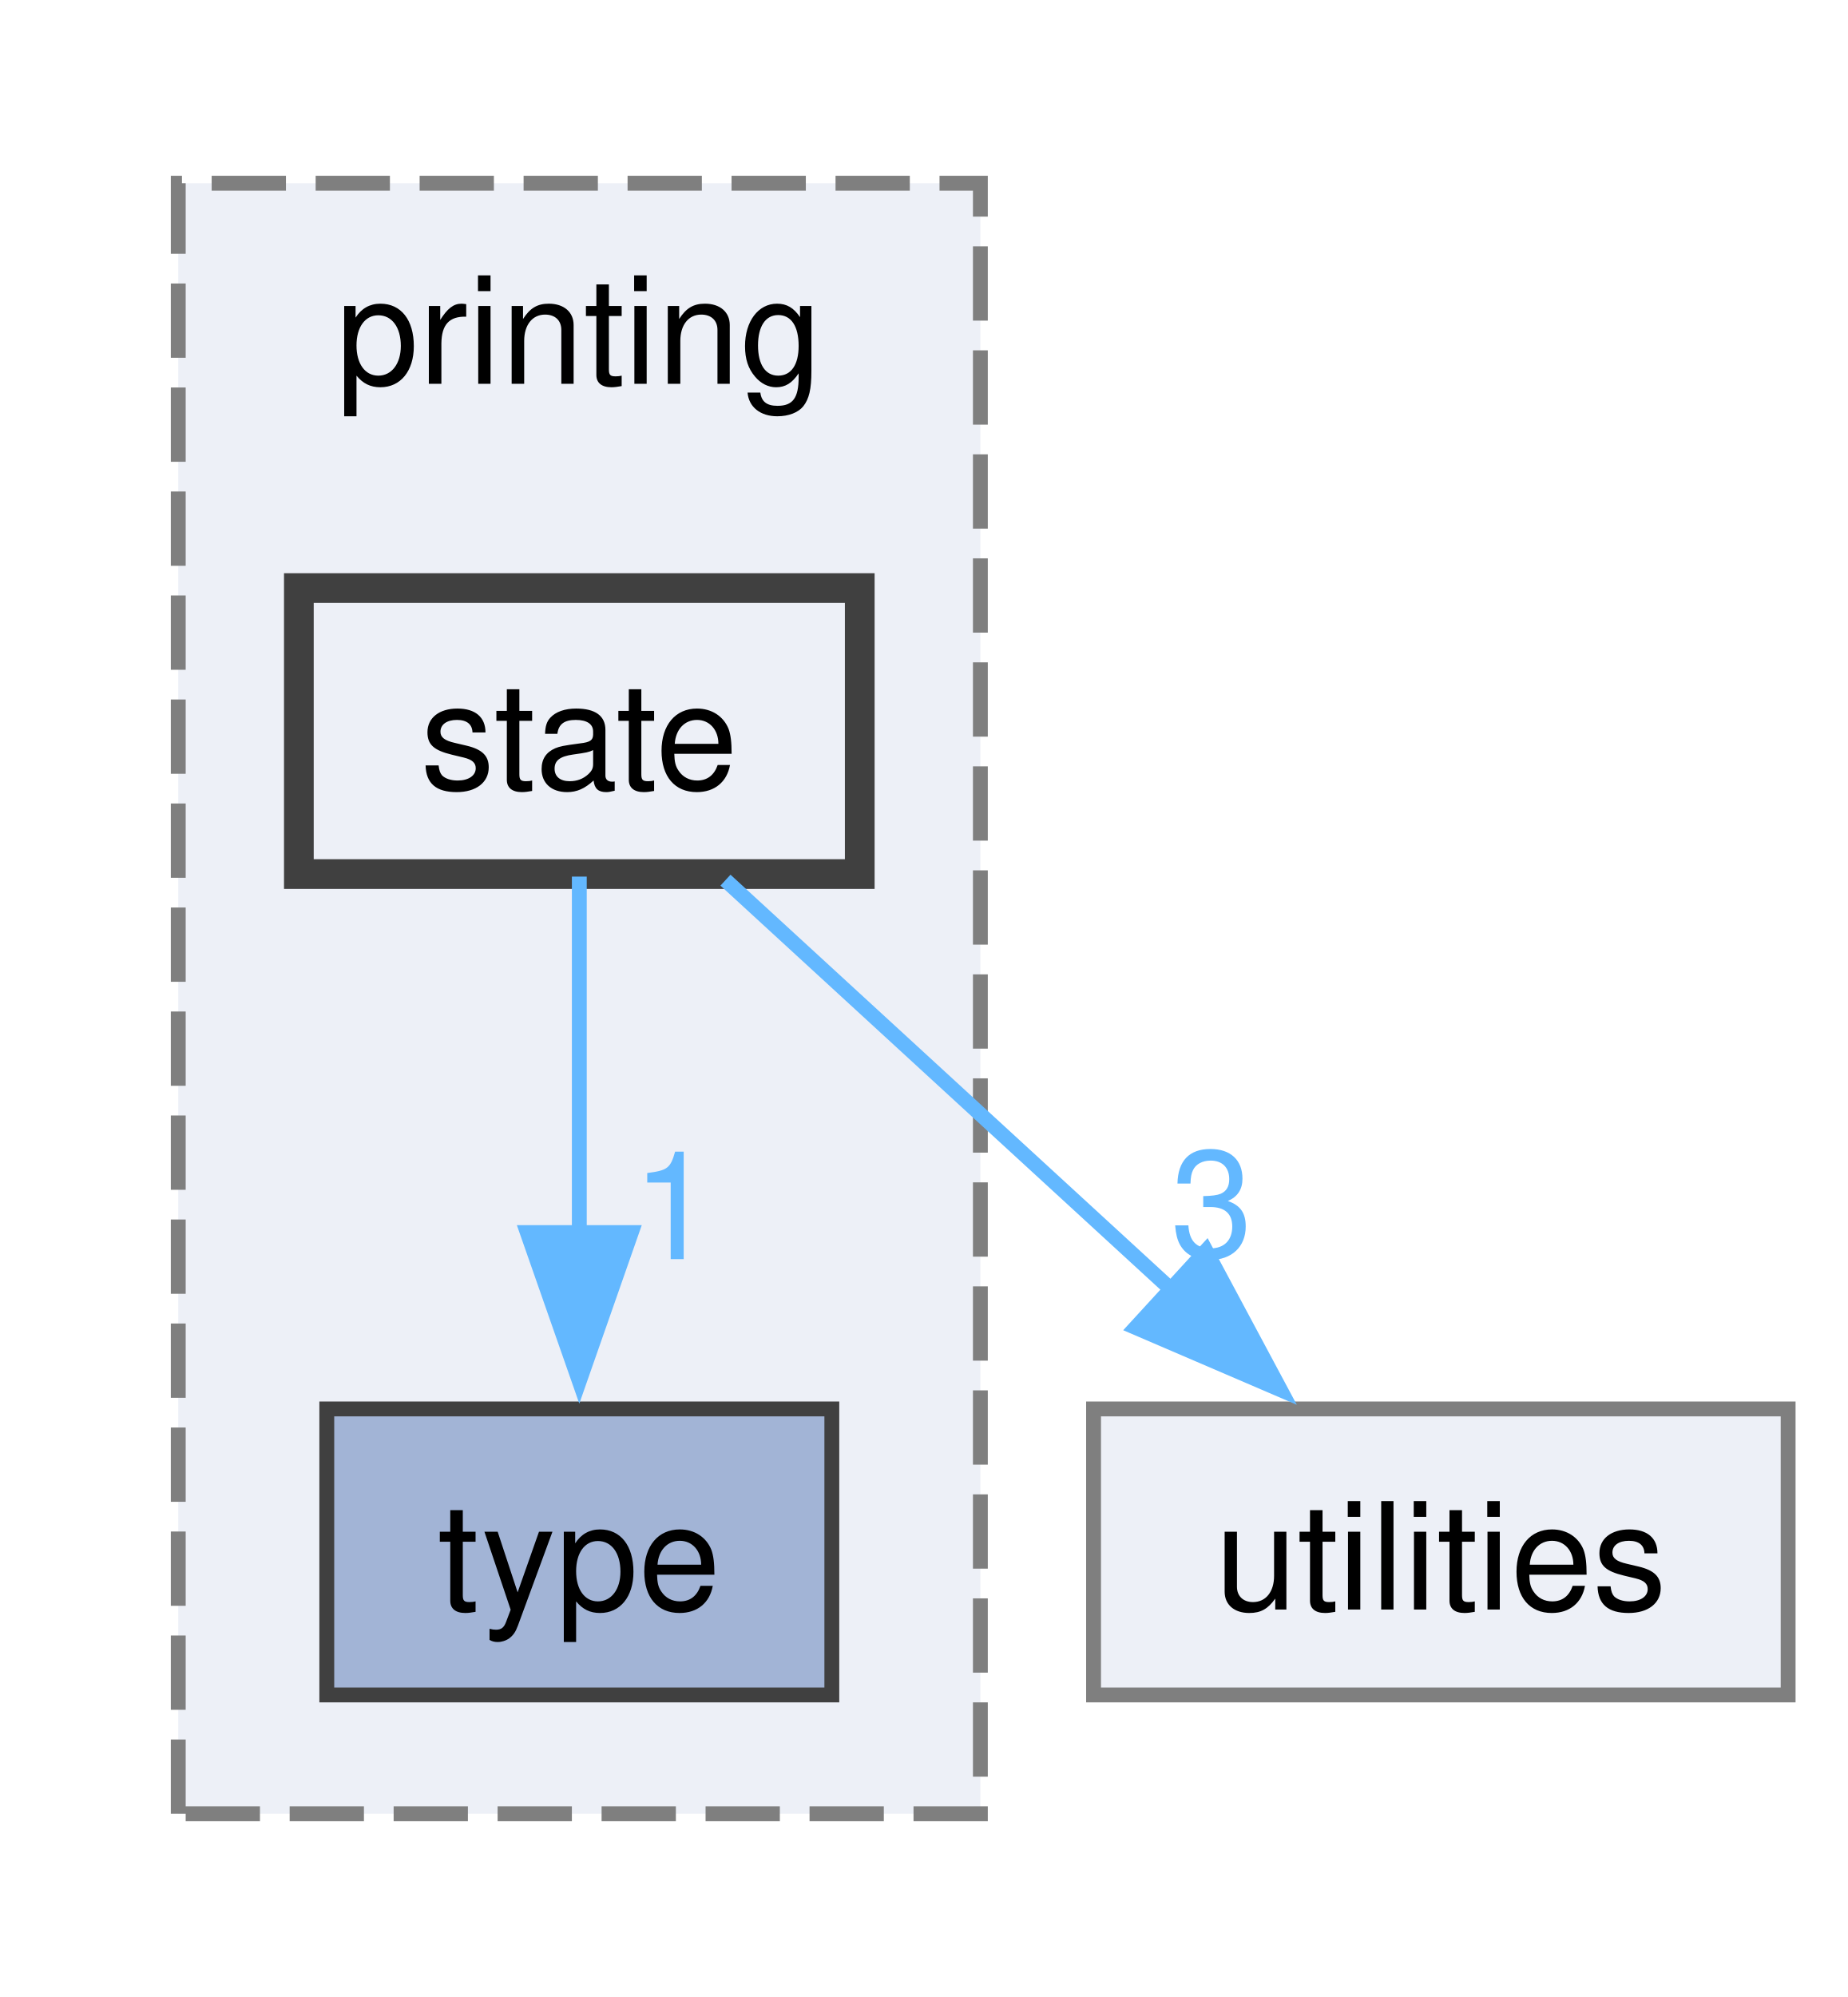
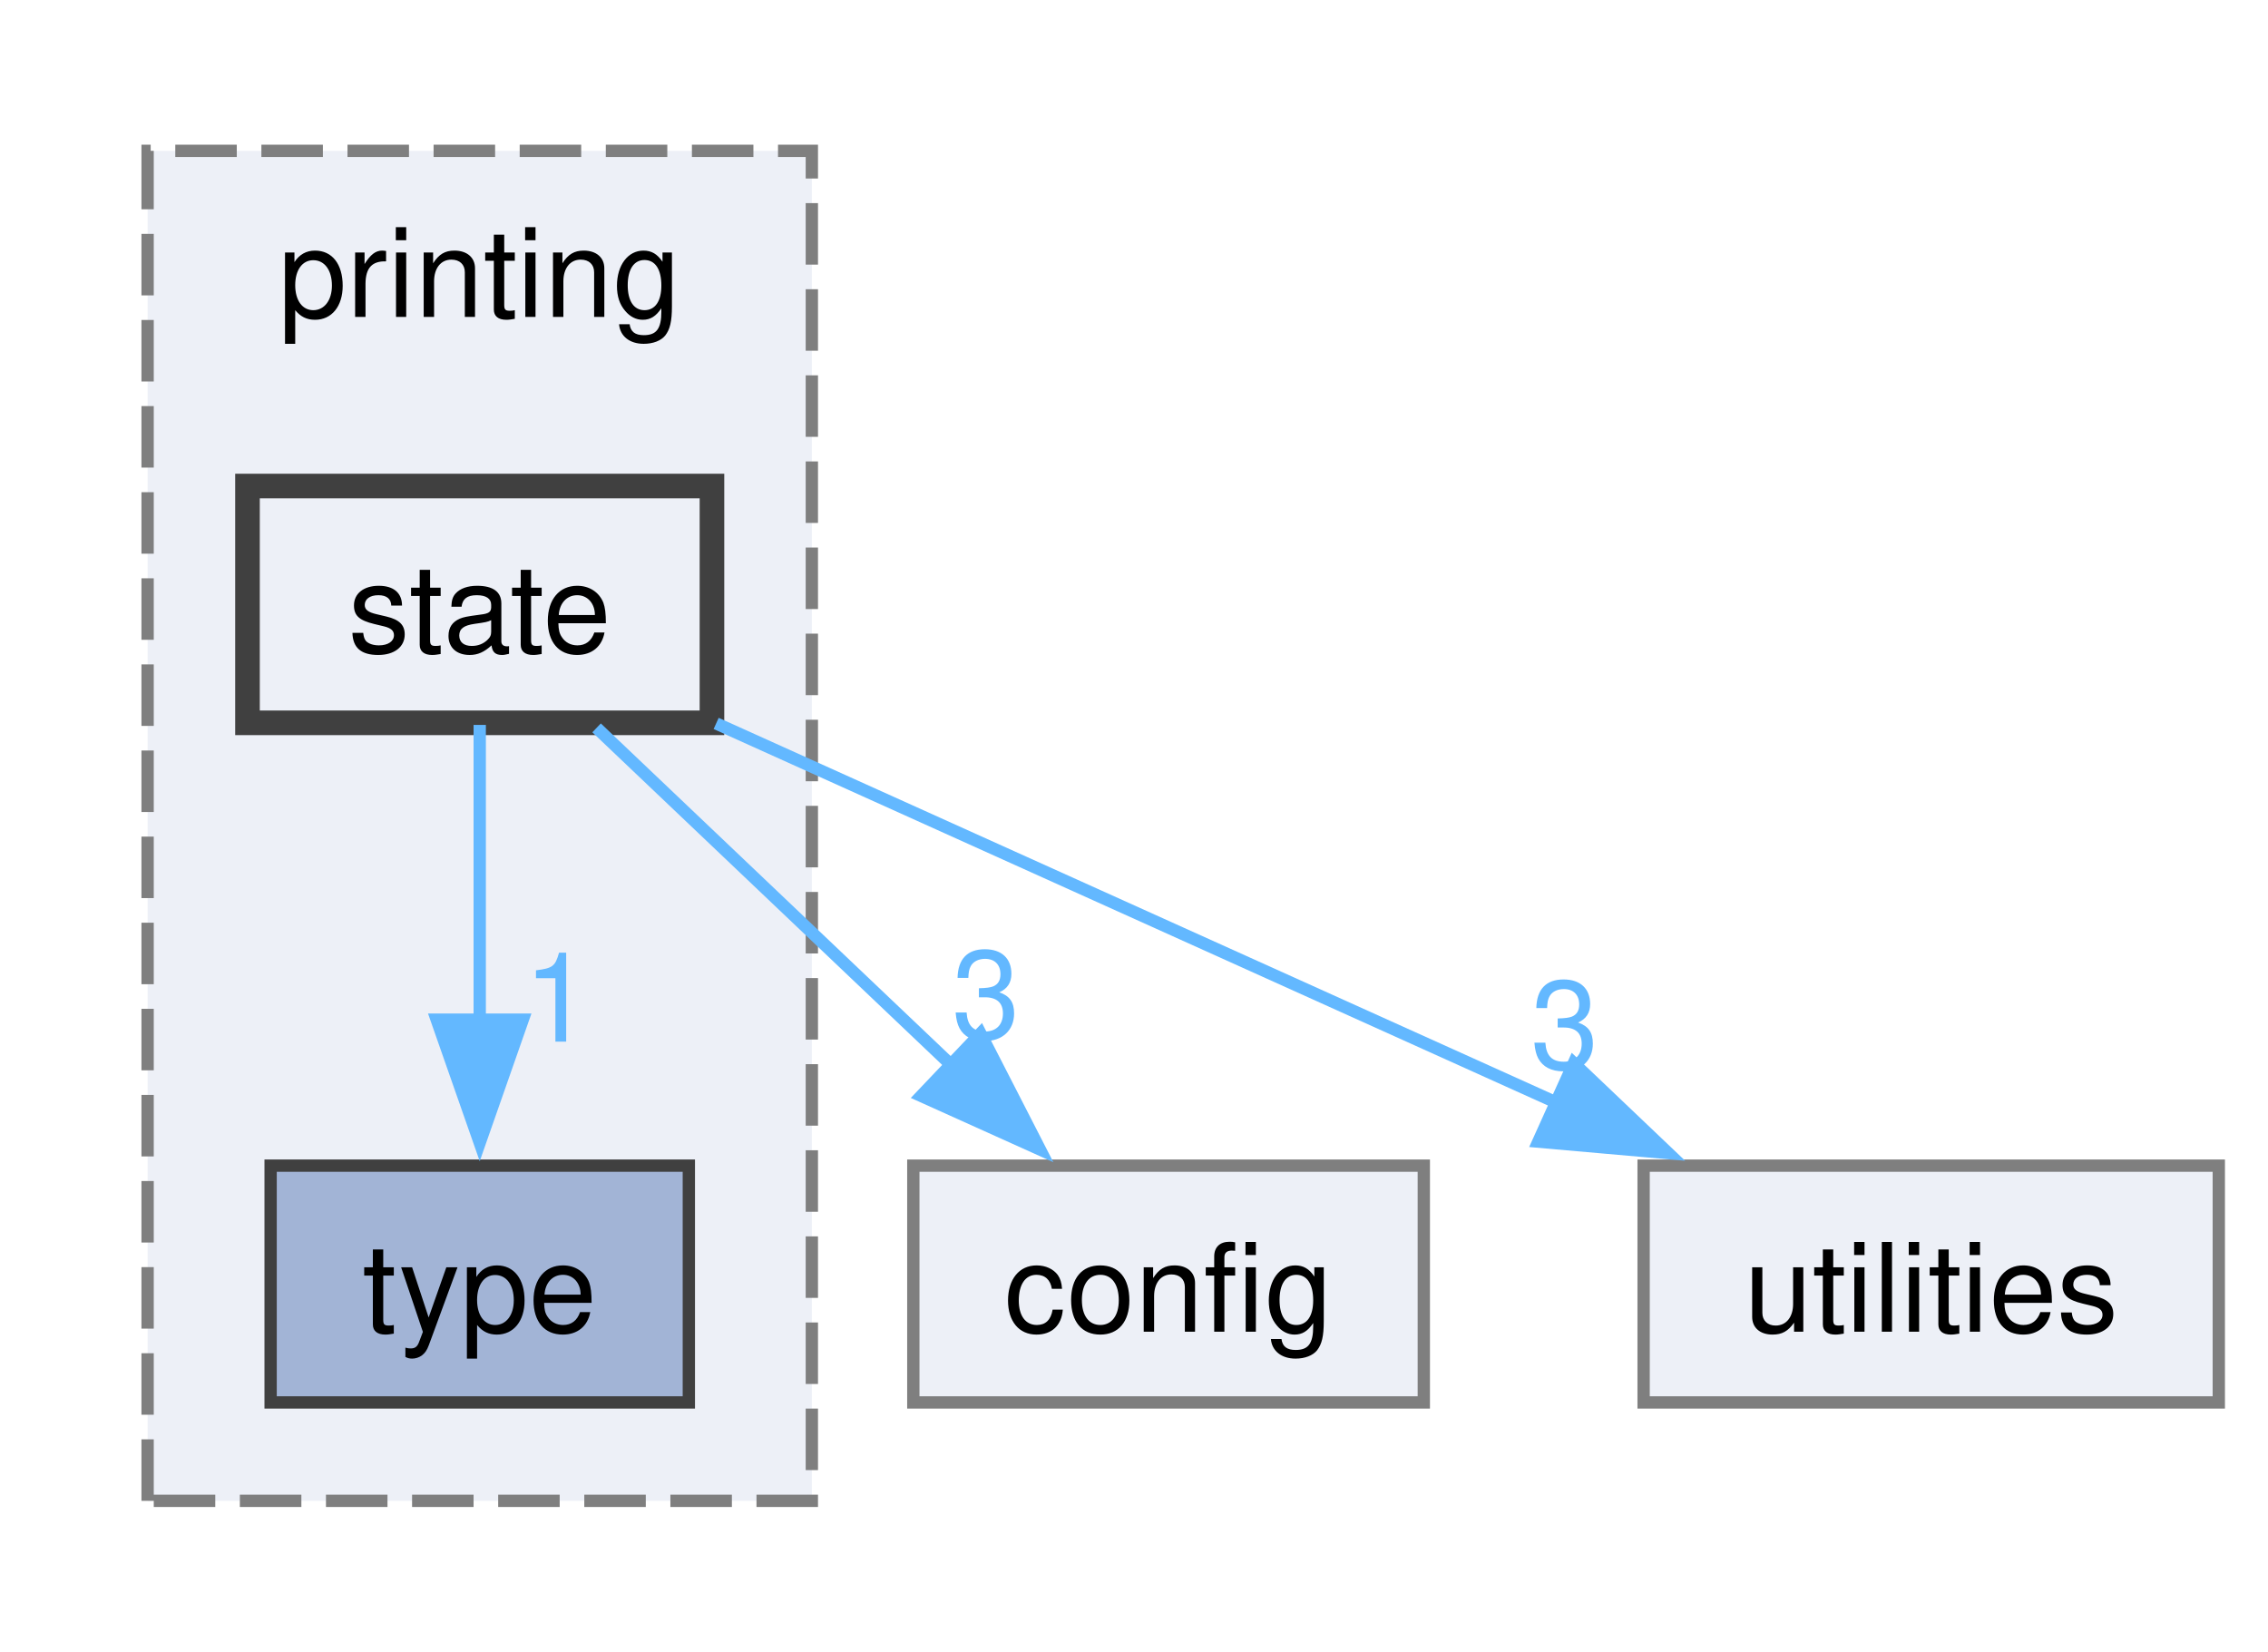
- <svg xmlns="http://www.w3.org/2000/svg" xmlns:xlink="http://www.w3.org/1999/xlink" width="124pt" height="134pt" viewBox="0.00 0.00 124.38 133.75">
+ <svg xmlns="http://www.w3.org/2000/svg" xmlns:xlink="http://www.w3.org/1999/xlink" width="184pt" height="134pt" viewBox="0.00 0.00 184.38 133.75">
  <g id="graph0" class="graph" transform="scale(1 1) rotate(0) translate(4 129.75)">
    <g id="clust1" class="cluster">
      <g id="a_clust1">
        <a xlink:href="dir_092aa99ea44c2ea5c05e2b02d3022b6c.html" target="_top" xlink:title="printing">
          <polygon fill="#edf0f7" stroke="#7f7f7f" stroke-dasharray="5,2" points="8,-8 8,-117.75 62,-117.75 62,-8 8,-8" />
          <text text-anchor="middle" x="35" y="-104.25" font-family="Helvetica,sans-Serif" font-size="10.00">printing</text>
        </a>
      </g>
    </g>
    <g id="node1" class="node">
      <g id="a_node1">
        <a xlink:href="dir_f6af1113142479a5fa0447ddd9471db7.html" target="_top" xlink:title="type">
          <polygon fill="#a2b4d6" stroke="#404040" points="52,-35.25 18,-35.25 18,-16 52,-16 52,-35.25" />
          <text text-anchor="middle" x="35" y="-21.75" font-family="Helvetica,sans-Serif" font-size="10.00">type</text>
        </a>
      </g>
    </g>
    <g id="node2" class="node">
      <g id="a_node2">
        <a xlink:href="dir_4553e22d3617b98ba370154df220a736.html" target="_top" xlink:title="state">
          <polygon fill="#edf0f7" stroke="#404040" stroke-width="2" points="53.88,-90.5 16.12,-90.5 16.12,-71.25 53.88,-71.25 53.88,-90.5" />
          <text text-anchor="middle" x="35" y="-77" font-family="Helvetica,sans-Serif" font-size="10.00">state</text>
        </a>
      </g>
    </g>
-     <g id="edge2" class="edge">
-       <g id="a_edge2">
-         <a xlink:href="dir_000009_000010.html" target="_top">
+     <g id="edge3" class="edge">
+       <g id="a_edge3">
+         <a xlink:href="dir_000010_000011.html" target="_top">
          <path fill="none" stroke="#63b8ff" d="M35,-71.08C35,-64.57 35,-55.42 35,-47.12" />
          <polygon fill="#63b8ff" stroke="#63b8ff" points="38.5,-47.12 35,-37.12 31.5,-47.12 38.5,-47.12" />
        </a>
      </g>
-       <g id="a_edge2-headlabel">
-         <a xlink:href="dir_000009_000010.html" target="_top" xlink:title="1">
+       <g id="a_edge3-headlabel">
+         <a xlink:href="dir_000010_000011.html" target="_top" xlink:title="1">
          <text text-anchor="middle" x="41.34" y="-45.33" font-family="Helvetica,sans-Serif" font-size="10.00" fill="#63b8ff">1</text>
        </a>
      </g>
    </g>
    <g id="node3" class="node">
      <g id="a_node3">
-         <a xlink:href="dir_2f75f8b84a1b0b31df547365a4a1eaf8.html" target="_top" xlink:title="utilities">
-           <polygon fill="#edf0f7" stroke="#7f7f7f" points="116.38,-35.25 69.62,-35.25 69.62,-16 116.38,-16 116.38,-35.25" />
-           <text text-anchor="middle" x="93" y="-21.75" font-family="Helvetica,sans-Serif" font-size="10.00">utilities</text>
+         <a xlink:href="dir_08ebf9492445e058b0ba4156a3978cfb.html" target="_top" xlink:title="config">
+           <polygon fill="#edf0f7" stroke="#7f7f7f" points="111.75,-35.25 70.25,-35.25 70.25,-16 111.75,-16 111.75,-35.25" />
+           <text text-anchor="middle" x="91" y="-21.75" font-family="Helvetica,sans-Serif" font-size="10.00">config</text>
        </a>
      </g>
    </g>
    <g id="edge1" class="edge">
      <g id="a_edge1">
-         <a xlink:href="dir_000009_000011.html" target="_top">
-           <path fill="none" stroke="#63b8ff" d="M44.84,-70.84C53.05,-63.3 64.98,-52.35 74.91,-43.23" />
-           <polygon fill="#63b8ff" stroke="#63b8ff" points="77.19,-45.89 82.19,-36.55 72.46,-40.73 77.19,-45.89" />
+         <a xlink:href="dir_000010_000002.html" target="_top">
+           <path fill="none" stroke="#63b8ff" d="M44.5,-70.84C52.43,-63.3 63.95,-52.35 73.54,-43.23" />
+           <polygon fill="#63b8ff" stroke="#63b8ff" points="75.71,-45.99 80.54,-36.57 70.89,-40.92 75.71,-45.99" />
        </a>
      </g>
      <g id="a_edge1-headlabel">
-         <a xlink:href="dir_000009_000011.html" target="_top" xlink:title="3">
-           <text text-anchor="middle" x="77.58" y="-45.51" font-family="Helvetica,sans-Serif" font-size="10.00" fill="#63b8ff">3</text>
+         <a xlink:href="dir_000010_000002.html" target="_top" xlink:title="3">
+           <text text-anchor="middle" x="76.16" y="-45.61" font-family="Helvetica,sans-Serif" font-size="10.00" fill="#63b8ff">3</text>
+         </a>
+       </g>
+     </g>
+     <g id="node4" class="node">
+       <g id="a_node4">
+         <a xlink:href="dir_2f75f8b84a1b0b31df547365a4a1eaf8.html" target="_top" xlink:title="utilities">
+           <polygon fill="#edf0f7" stroke="#7f7f7f" points="176.38,-35.25 129.62,-35.25 129.62,-16 176.38,-16 176.38,-35.25" />
+           <text text-anchor="middle" x="153" y="-21.75" font-family="Helvetica,sans-Serif" font-size="10.00">utilities</text>
+         </a>
+       </g>
+     </g>
+     <g id="edge2" class="edge">
+       <g id="a_edge2">
+         <a xlink:href="dir_000010_000012.html" target="_top">
+           <path fill="none" stroke="#63b8ff" d="M54.22,-71.2C72.77,-62.83 101.13,-50.03 122.72,-40.29" />
+           <polygon fill="#63b8ff" stroke="#63b8ff" points="123.94,-43.58 131.62,-36.27 121.06,-37.2 123.94,-43.58" />
+         </a>
+       </g>
+       <g id="a_edge2-headlabel">
+         <a xlink:href="dir_000010_000012.html" target="_top" xlink:title="3">
+           <text text-anchor="middle" x="123.21" y="-43.15" font-family="Helvetica,sans-Serif" font-size="10.00" fill="#63b8ff">3</text>
        </a>
      </g>
    </g>
  </g>
</svg>
